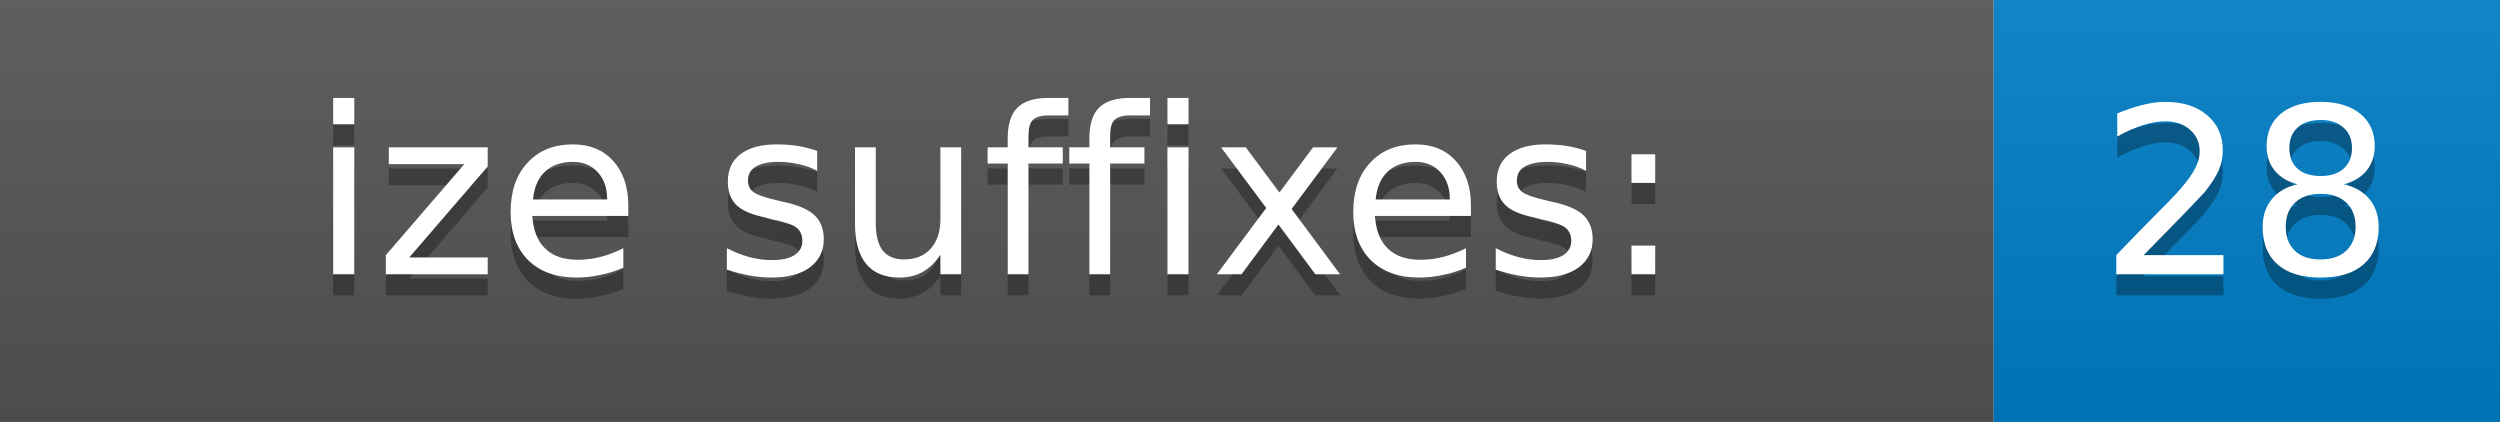
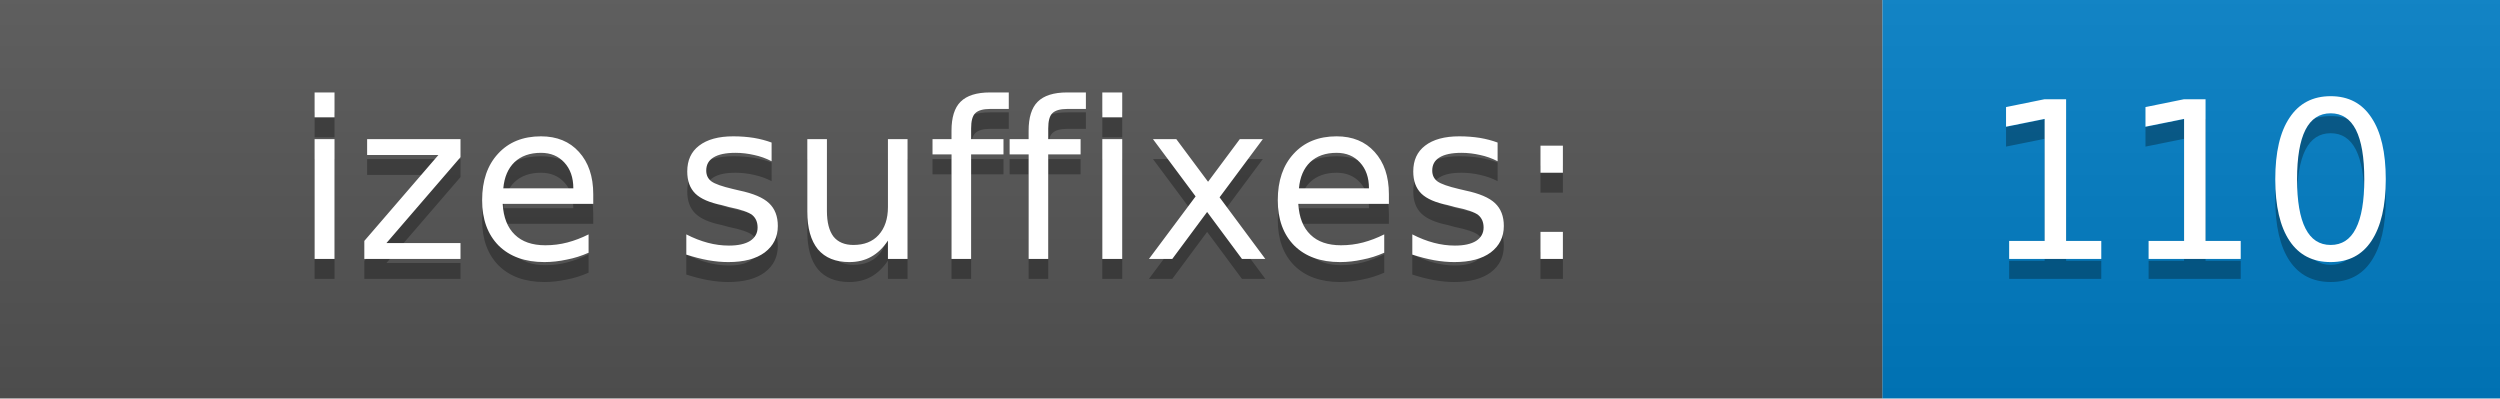
- <svg xmlns="http://www.w3.org/2000/svg" width="118.5" height="20">
+ <svg xmlns="http://www.w3.org/2000/svg" width="125.5" height="20">
  <defs>
    <linearGradient id="gradient" x2="0" y2="100%">
      <stop offset="0" stop-color="#bbb" stop-opacity=".1" />
      <stop offset="1" stop-opacity=".1" />
    </linearGradient>
  </defs>
  <g>
    <rect width="94.5" height="20" fill="#555" />
-     <rect x="94.5" width="24" height="20" fill="#007ec6" />
-     <rect width="118.5" height="20" fill="url(#gradient)" />
+     <rect x="94.5" width="31" height="20" fill="#007ec6" />
+     <rect width="125.5" height="20" fill="url(#gradient)" />
  </g>
  <g fill="#fff" text-anchor="middle" font-family="DejaVu Sans,Verdana,Geneva,sans-serif" font-size="11">
    <text x="47.25" y="14" fill="#010101" fill-opacity=".3">ize suffixes:</text>
    <text x="47.25" y="13">ize suffixes:</text>
-     <text x="106.5" y="14" fill="#010101" fill-opacity=".3">28</text>
-     <text x="106.5" y="13">28</text>
+     <text x="110.0" y="14" fill="#010101" fill-opacity=".3">110</text>
+     <text x="110.0" y="13">110</text>
  </g>
</svg>
